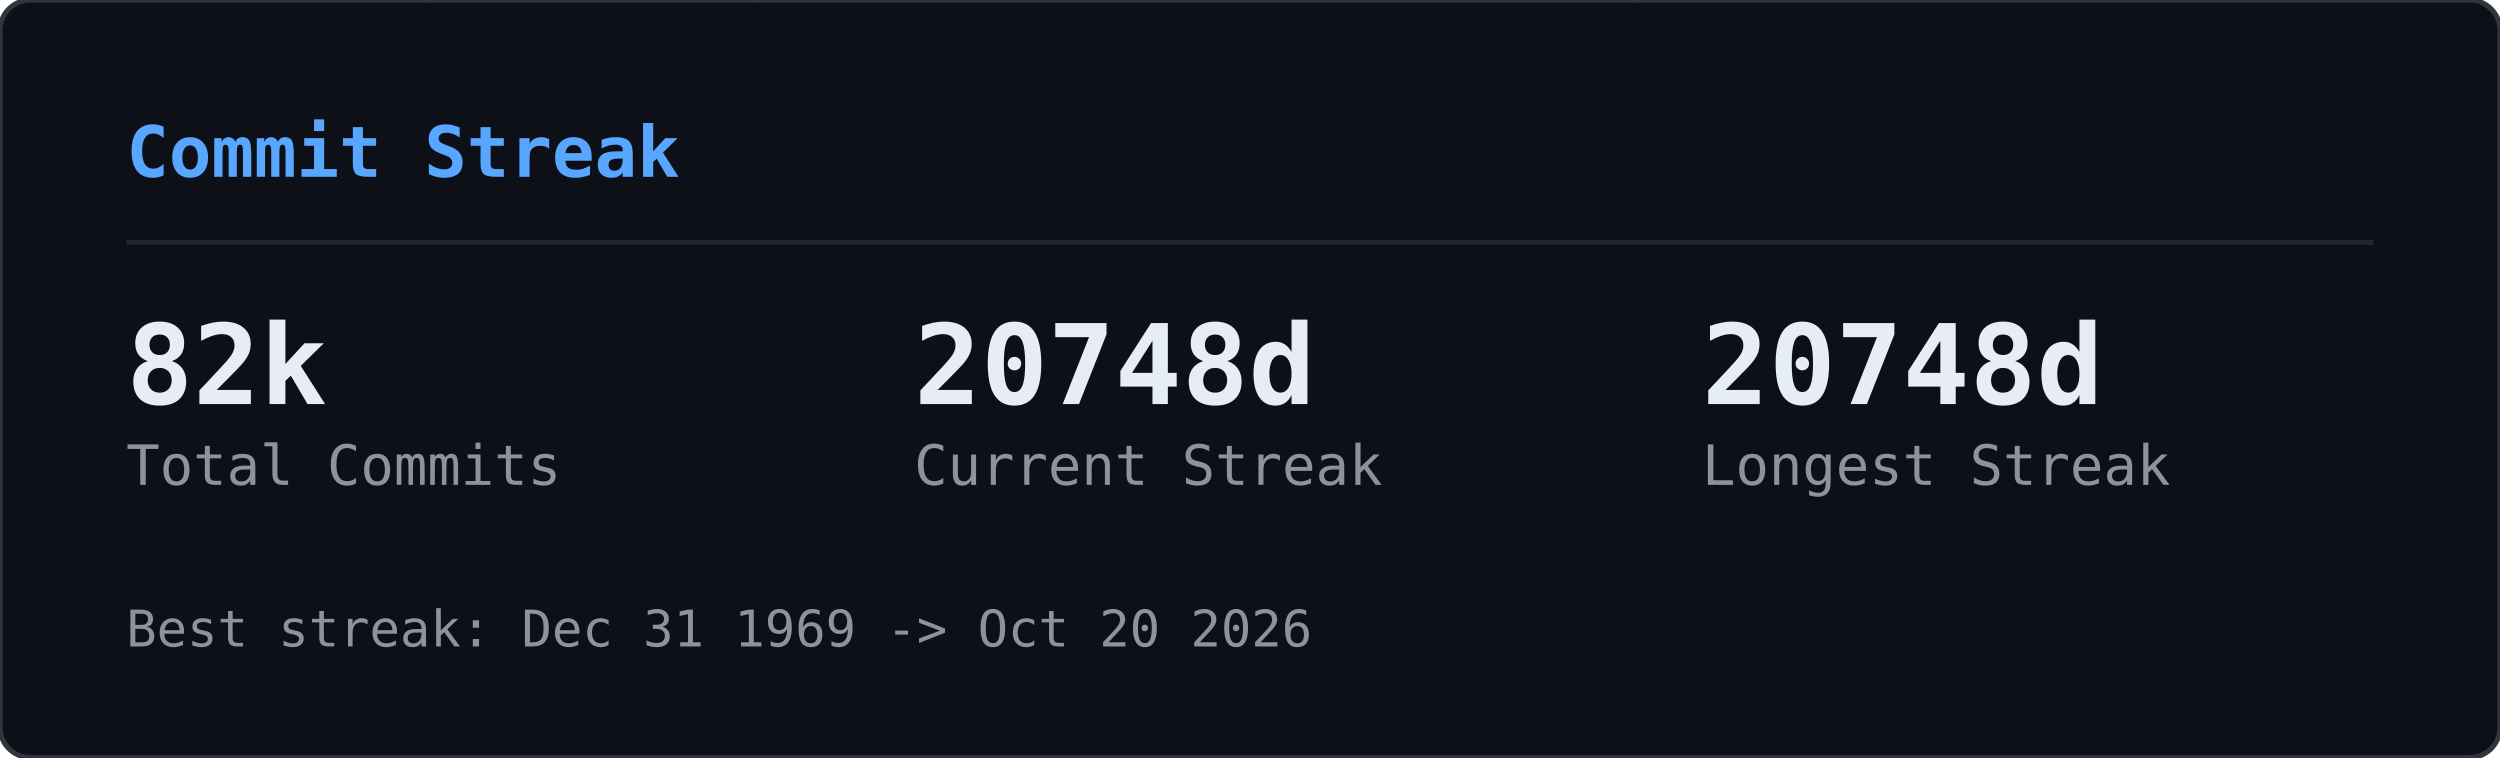
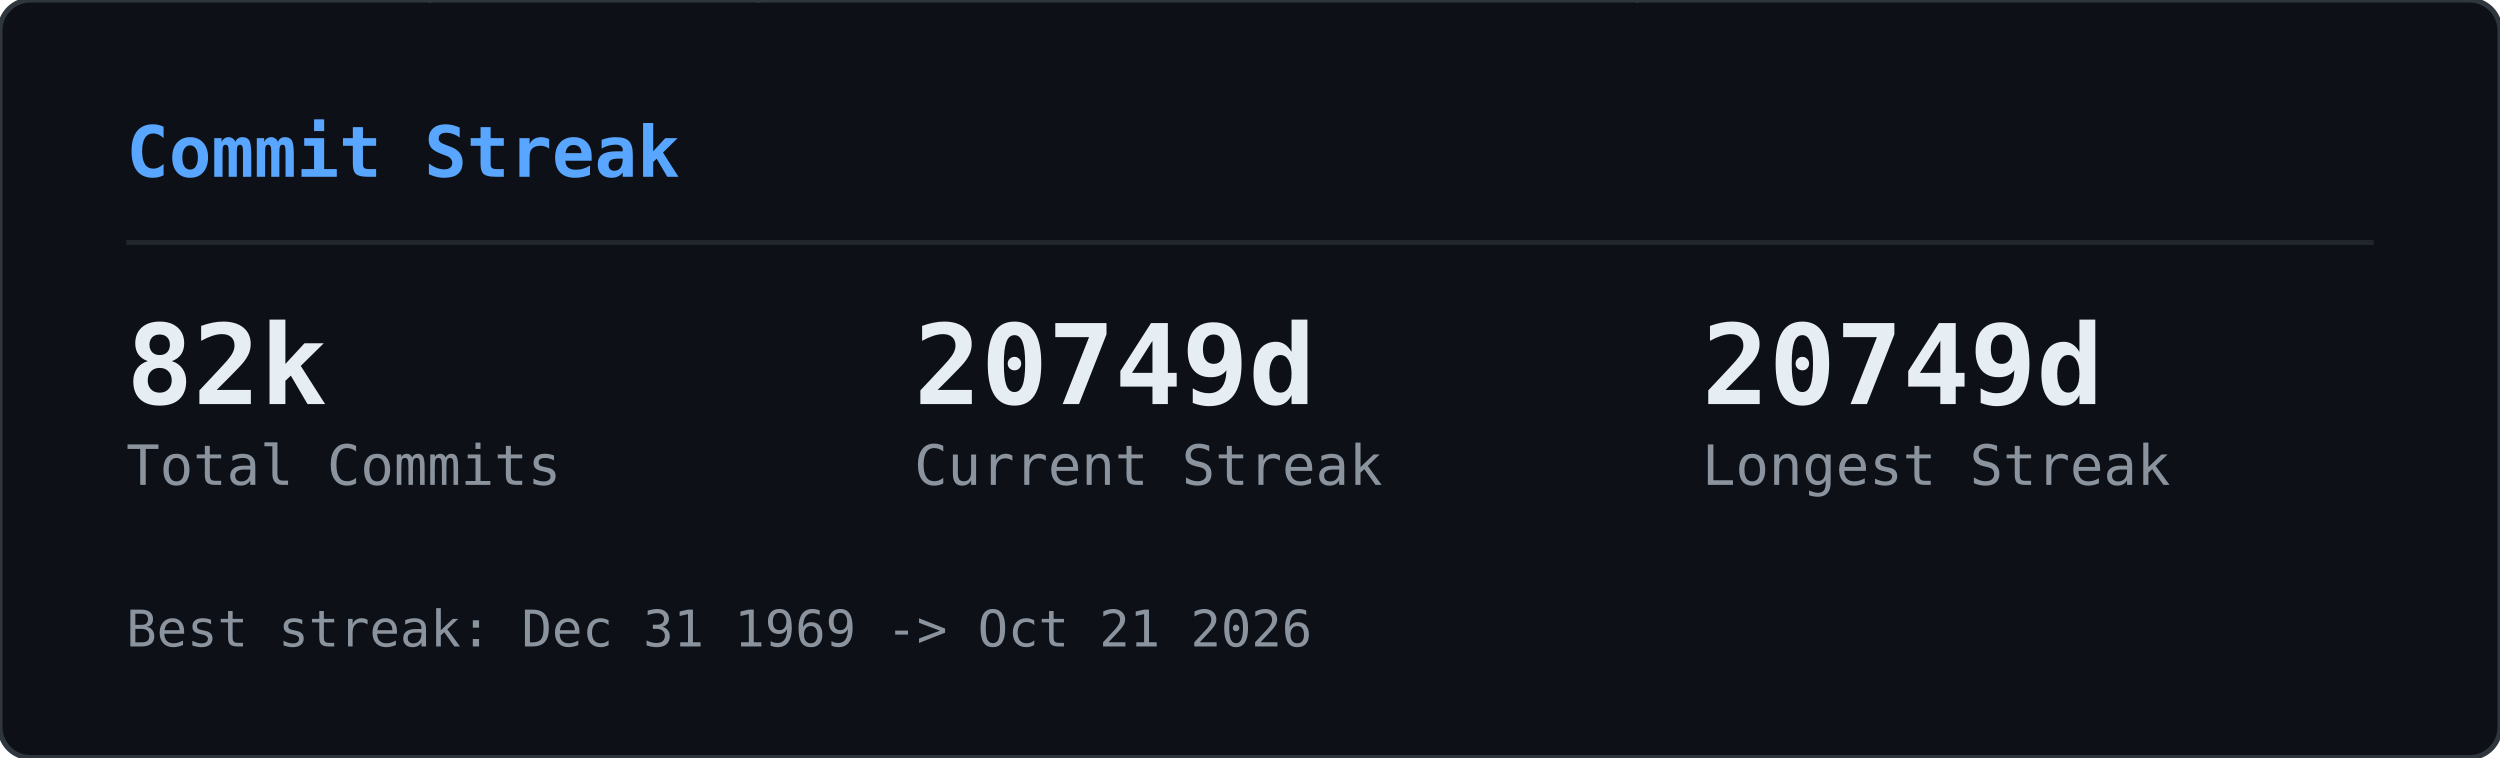
<svg xmlns="http://www.w3.org/2000/svg" width="495" height="150" viewBox="0 0 495 150">
  <defs>
    <clipPath id="gcs-clip">
      <rect width="495" height="150" rx="6" />
    </clipPath>
  </defs>
  <rect width="495" height="150" rx="6" fill="#0d1117" />
  <g clip-path="url(#gcs-clip)">
    <g opacity="0.22">
      <style>@keyframes gcs0{from{transform:translateY(-46px)}to{transform:translateY(164px)}}@keyframes gcs1{from{transform:translateY(-60px)}to{transform:translateY(164px)}}@keyframes gcs2{from{transform:translateY(-74px)}to{transform:translateY(164px)}}@keyframes gcs3{from{transform:translateY(-46px)}to{transform:translateY(164px)}}@keyframes gcs4{from{transform:translateY(-74px)}to{transform:translateY(164px)}}@keyframes gcs5{from{transform:translateY(-74px)}to{transform:translateY(164px)}}@keyframes gcs6{from{transform:translateY(-88px)}to{transform:translateY(164px)}}@keyframes gcs7{from{transform:translateY(-74px)}to{transform:translateY(164px)}}@keyframes gcs8{from{transform:translateY(-74px)}to{transform:translateY(164px)}}@keyframes gcs9{from{transform:translateY(-88px)}to{transform:translateY(164px)}}@keyframes gcs10{from{transform:translateY(-46px)}to{transform:translateY(164px)}}@keyframes gcs11{from{transform:translateY(-46px)}to{transform:translateY(164px)}}@keyframes gcs12{from{transform:translateY(-74px)}to{transform:translateY(164px)}}@keyframes gcs13{from{transform:translateY(-60px)}to{transform:translateY(164px)}}@keyframes gcs14{from{transform:translateY(-88px)}to{transform:translateY(164px)}}@keyframes gcs15{from{transform:translateY(-60px)}to{transform:translateY(164px)}}@keyframes gcs16{from{transform:translateY(-46px)}to{transform:translateY(164px)}}@keyframes gcs17{from{transform:translateY(-74px)}to{transform:translateY(164px)}}@keyframes gcs18{from{transform:translateY(-88px)}to{transform:translateY(164px)}}@keyframes gcs19{from{transform:translateY(-88px)}to{transform:translateY(164px)}}@keyframes gcs20{from{transform:translateY(-60px)}to{transform:translateY(164px)}}@keyframes gcs21{from{transform:translateY(-60px)}to{transform:translateY(164px)}}@keyframes gcs22{from{transform:translateY(-88px)}to{transform:translateY(164px)}}@keyframes gcs23{from{transform:translateY(-88px)}to{transform:translateY(164px)}}@keyframes gcs24{from{transform:translateY(-46px)}to{transform:translateY(164px)}}@keyframes gcs25{from{transform:translateY(-60px)}to{transform:translateY(164px)}}@keyframes gcs26{from{transform:translateY(-46px)}to{transform:translateY(164px)}}@keyframes gcs27{from{transform:translateY(-46px)}to{transform:translateY(164px)}}@keyframes gcs28{from{transform:translateY(-60px)}to{transform:translateY(164px)}}@keyframes gcs29{from{transform:translateY(-88px)}to{transform:translateY(164px)}}@keyframes gcs30{from{transform:translateY(-46px)}to{transform:translateY(164px)}}@keyframes gcs31{from{transform:translateY(-88px)}to{transform:translateY(164px)}}@keyframes gcs32{from{transform:translateY(-60px)}to{transform:translateY(164px)}}@keyframes gcs33{from{transform:translateY(-60px)}to{transform:translateY(164px)}}@keyframes gcs34{from{transform:translateY(-60px)}to{transform:translateY(164px)}}@keyframes gcs35{from{transform:translateY(-46px)}to{transform:translateY(164px)}}@keyframes gcs36{from{transform:translateY(-60px)}to{transform:translateY(164px)}}@keyframes gcs37{from{transform:translateY(-46px)}to{transform:translateY(164px)}}</style>
      <g style="animation:gcs0 2.57s linear infinite;animation-delay:-1.18s">
        <text x="146" y="0" font-family="monospace" font-size="12" fill="#00ff41">ｮ</text>
        <text x="146" y="-14" font-family="monospace" font-size="12" fill="#00ff41" opacity="0.75">ﾗ</text>
        <text x="146" y="-28" font-family="monospace" font-size="12" fill="#00ff41" opacity="0.50">ｧ</text>
        <text x="146" y="-42" font-family="monospace" font-size="12" fill="#00ff41" opacity="0.25">ﾊ</text>
      </g>
      <g style="animation:gcs1 3.16s linear infinite;animation-delay:-1.00s">
        <text x="236" y="0" font-family="monospace" font-size="12" fill="#00ff41">3</text>
        <text x="236" y="-14" font-family="monospace" font-size="12" fill="#00ff41" opacity="0.80">ﾋ</text>
        <text x="236" y="-28" font-family="monospace" font-size="12" fill="#00ff41" opacity="0.60">ﾅ</text>
        <text x="236" y="-42" font-family="monospace" font-size="12" fill="#00ff41" opacity="0.40">ｭ</text>
        <text x="236" y="-56" font-family="monospace" font-size="12" fill="#00ff41" opacity="0.20">ｾ</text>
      </g>
      <g style="animation:gcs2 2.63s linear infinite;animation-delay:-2.01s">
        <text x="198" y="0" font-family="monospace" font-size="12" fill="#00ff41">0</text>
        <text x="198" y="-14" font-family="monospace" font-size="12" fill="#00ff41" opacity="0.83">ﾚ</text>
        <text x="198" y="-28" font-family="monospace" font-size="12" fill="#00ff41" opacity="0.67">1</text>
        <text x="198" y="-42" font-family="monospace" font-size="12" fill="#00ff41" opacity="0.50">ｪ</text>
        <text x="198" y="-56" font-family="monospace" font-size="12" fill="#00ff41" opacity="0.33">ｱ</text>
        <text x="198" y="-70" font-family="monospace" font-size="12" fill="#00ff41" opacity="0.17">0</text>
      </g>
      <g style="animation:gcs3 1.86s linear infinite;animation-delay:-0.90s">
        <text x="222" y="0" font-family="monospace" font-size="12" fill="#00ff41">ﾇ</text>
        <text x="222" y="-14" font-family="monospace" font-size="12" fill="#00ff41" opacity="0.75">ﾎ</text>
        <text x="222" y="-28" font-family="monospace" font-size="12" fill="#00ff41" opacity="0.50">ﾚ</text>
        <text x="222" y="-42" font-family="monospace" font-size="12" fill="#00ff41" opacity="0.25">ｸ</text>
      </g>
      <g style="animation:gcs4 2.41s linear infinite;animation-delay:-2.33s">
        <text x="83" y="0" font-family="monospace" font-size="12" fill="#00ff41">ｯ</text>
        <text x="83" y="-14" font-family="monospace" font-size="12" fill="#00ff41" opacity="0.83">ﾀ</text>
        <text x="83" y="-28" font-family="monospace" font-size="12" fill="#00ff41" opacity="0.67">ｳ</text>
        <text x="83" y="-42" font-family="monospace" font-size="12" fill="#00ff41" opacity="0.50">1</text>
        <text x="83" y="-56" font-family="monospace" font-size="12" fill="#00ff41" opacity="0.33">ﾅ</text>
        <text x="83" y="-70" font-family="monospace" font-size="12" fill="#00ff41" opacity="0.17">8</text>
      </g>
      <g style="animation:gcs5 2.66s linear infinite;animation-delay:-0.69s">
        <text x="485" y="0" font-family="monospace" font-size="12" fill="#00ff41">ｳ</text>
        <text x="485" y="-14" font-family="monospace" font-size="12" fill="#00ff41" opacity="0.83">ｵ</text>
        <text x="485" y="-28" font-family="monospace" font-size="12" fill="#00ff41" opacity="0.67">ｬ</text>
        <text x="485" y="-42" font-family="monospace" font-size="12" fill="#00ff41" opacity="0.50">ｿ</text>
        <text x="485" y="-56" font-family="monospace" font-size="12" fill="#00ff41" opacity="0.33">ﾜ</text>
        <text x="485" y="-70" font-family="monospace" font-size="12" fill="#00ff41" opacity="0.17">ｶ</text>
      </g>
      <g style="animation:gcs6 2.54s linear infinite;animation-delay:-1.54s">
        <text x="54" y="0" font-family="monospace" font-size="12" fill="#00ff41">1</text>
        <text x="54" y="-14" font-family="monospace" font-size="12" fill="#00ff41" opacity="0.86">1</text>
        <text x="54" y="-28" font-family="monospace" font-size="12" fill="#00ff41" opacity="0.71">ﾌ</text>
        <text x="54" y="-42" font-family="monospace" font-size="12" fill="#00ff41" opacity="0.57">ｷ</text>
        <text x="54" y="-56" font-family="monospace" font-size="12" fill="#00ff41" opacity="0.43">4</text>
        <text x="54" y="-70" font-family="monospace" font-size="12" fill="#00ff41" opacity="0.29">ﾐ</text>
        <text x="54" y="-84" font-family="monospace" font-size="12" fill="#00ff41" opacity="0.14">ﾏ</text>
      </g>
      <g style="animation:gcs7 3.14s linear infinite;animation-delay:-1.12s">
        <text x="403" y="0" font-family="monospace" font-size="12" fill="#00ff41">3</text>
        <text x="403" y="-14" font-family="monospace" font-size="12" fill="#00ff41" opacity="0.83">2</text>
        <text x="403" y="-28" font-family="monospace" font-size="12" fill="#00ff41" opacity="0.67">ｦ</text>
        <text x="403" y="-42" font-family="monospace" font-size="12" fill="#00ff41" opacity="0.50">ﾚ</text>
        <text x="403" y="-56" font-family="monospace" font-size="12" fill="#00ff41" opacity="0.33">ﾈ</text>
        <text x="403" y="-70" font-family="monospace" font-size="12" fill="#00ff41" opacity="0.17">ﾇ</text>
      </g>
      <g style="animation:gcs8 2.89s linear infinite;animation-delay:-1.37s">
        <text x="430" y="0" font-family="monospace" font-size="12" fill="#00ff41">4</text>
        <text x="430" y="-14" font-family="monospace" font-size="12" fill="#00ff41" opacity="0.83">ｿ</text>
        <text x="430" y="-28" font-family="monospace" font-size="12" fill="#00ff41" opacity="0.67">ｯ</text>
        <text x="430" y="-42" font-family="monospace" font-size="12" fill="#00ff41" opacity="0.50">ﾑ</text>
        <text x="430" y="-56" font-family="monospace" font-size="12" fill="#00ff41" opacity="0.33">ｿ</text>
        <text x="430" y="-70" font-family="monospace" font-size="12" fill="#00ff41" opacity="0.17">ﾁ</text>
      </g>
      <g style="animation:gcs9 3.06s linear infinite;animation-delay:-0.70s">
        <text x="32" y="0" font-family="monospace" font-size="12" fill="#00ff41">ｽ</text>
        <text x="32" y="-14" font-family="monospace" font-size="12" fill="#00ff41" opacity="0.86">ﾃ</text>
        <text x="32" y="-28" font-family="monospace" font-size="12" fill="#00ff41" opacity="0.71">ﾐ</text>
        <text x="32" y="-42" font-family="monospace" font-size="12" fill="#00ff41" opacity="0.57">ﾃ</text>
        <text x="32" y="-56" font-family="monospace" font-size="12" fill="#00ff41" opacity="0.43">ﾎ</text>
        <text x="32" y="-70" font-family="monospace" font-size="12" fill="#00ff41" opacity="0.29">5</text>
        <text x="32" y="-84" font-family="monospace" font-size="12" fill="#00ff41" opacity="0.14">ｱ</text>
      </g>
      <g style="animation:gcs10 2.48s linear infinite;animation-delay:-2.03s">
        <text x="184" y="0" font-family="monospace" font-size="12" fill="#00ff41">ﾒ</text>
        <text x="184" y="-14" font-family="monospace" font-size="12" fill="#00ff41" opacity="0.75">ﾄ</text>
        <text x="184" y="-28" font-family="monospace" font-size="12" fill="#00ff41" opacity="0.50">ﾗ</text>
        <text x="184" y="-42" font-family="monospace" font-size="12" fill="#00ff41" opacity="0.25">ﾔ</text>
      </g>
      <g style="animation:gcs11 2.48s linear infinite;animation-delay:-1.09s">
        <text x="39" y="0" font-family="monospace" font-size="12" fill="#00ff41">ﾅ</text>
        <text x="39" y="-14" font-family="monospace" font-size="12" fill="#00ff41" opacity="0.75">ｯ</text>
        <text x="39" y="-28" font-family="monospace" font-size="12" fill="#00ff41" opacity="0.50">ｺ</text>
        <text x="39" y="-42" font-family="monospace" font-size="12" fill="#00ff41" opacity="0.25">ﾌ</text>
      </g>
      <g style="animation:gcs12 1.97s linear infinite;animation-delay:-1.78s">
        <text x="355" y="0" font-family="monospace" font-size="12" fill="#00ff41">ﾜ</text>
        <text x="355" y="-14" font-family="monospace" font-size="12" fill="#00ff41" opacity="0.83">ｴ</text>
        <text x="355" y="-28" font-family="monospace" font-size="12" fill="#00ff41" opacity="0.67">ﾋ</text>
        <text x="355" y="-42" font-family="monospace" font-size="12" fill="#00ff41" opacity="0.50">ｾ</text>
        <text x="355" y="-56" font-family="monospace" font-size="12" fill="#00ff41" opacity="0.33">ﾀ</text>
        <text x="355" y="-70" font-family="monospace" font-size="12" fill="#00ff41" opacity="0.17">ﾒ</text>
      </g>
      <g style="animation:gcs13 2.27s linear infinite;animation-delay:-2.03s">
        <text x="437" y="0" font-family="monospace" font-size="12" fill="#00ff41">3</text>
        <text x="437" y="-14" font-family="monospace" font-size="12" fill="#00ff41" opacity="0.80">ｴ</text>
        <text x="437" y="-28" font-family="monospace" font-size="12" fill="#00ff41" opacity="0.60">ｬ</text>
        <text x="437" y="-42" font-family="monospace" font-size="12" fill="#00ff41" opacity="0.40">7</text>
        <text x="437" y="-56" font-family="monospace" font-size="12" fill="#00ff41" opacity="0.20">ﾎ</text>
      </g>
      <g style="animation:gcs14 2.27s linear infinite;animation-delay:-0.20s">
        <text x="469" y="0" font-family="monospace" font-size="12" fill="#00ff41">3</text>
        <text x="469" y="-14" font-family="monospace" font-size="12" fill="#00ff41" opacity="0.86">ﾝ</text>
        <text x="469" y="-28" font-family="monospace" font-size="12" fill="#00ff41" opacity="0.71">ｦ</text>
        <text x="469" y="-42" font-family="monospace" font-size="12" fill="#00ff41" opacity="0.57">ﾂ</text>
        <text x="469" y="-56" font-family="monospace" font-size="12" fill="#00ff41" opacity="0.43">ﾗ</text>
        <text x="469" y="-70" font-family="monospace" font-size="12" fill="#00ff41" opacity="0.29">ｧ</text>
        <text x="469" y="-84" font-family="monospace" font-size="12" fill="#00ff41" opacity="0.14">ｮ</text>
      </g>
      <g style="animation:gcs15 2.38s linear infinite;animation-delay:-1.80s">
        <text x="100" y="0" font-family="monospace" font-size="12" fill="#00ff41">ﾜ</text>
        <text x="100" y="-14" font-family="monospace" font-size="12" fill="#00ff41" opacity="0.80">0</text>
        <text x="100" y="-28" font-family="monospace" font-size="12" fill="#00ff41" opacity="0.60">ﾓ</text>
        <text x="100" y="-42" font-family="monospace" font-size="12" fill="#00ff41" opacity="0.40">ｶ</text>
        <text x="100" y="-56" font-family="monospace" font-size="12" fill="#00ff41" opacity="0.20">ｸ</text>
      </g>
      <g style="animation:gcs16 3.01s linear infinite;animation-delay:-1.67s">
        <text x="464" y="0" font-family="monospace" font-size="12" fill="#00ff41">ｴ</text>
        <text x="464" y="-14" font-family="monospace" font-size="12" fill="#00ff41" opacity="0.75">ﾑ</text>
        <text x="464" y="-28" font-family="monospace" font-size="12" fill="#00ff41" opacity="0.50">ﾉ</text>
        <text x="464" y="-42" font-family="monospace" font-size="12" fill="#00ff41" opacity="0.25">ﾏ</text>
      </g>
      <g style="animation:gcs17 1.88s linear infinite;animation-delay:-0.87s">
        <text x="390" y="0" font-family="monospace" font-size="12" fill="#00ff41">ﾌ</text>
        <text x="390" y="-14" font-family="monospace" font-size="12" fill="#00ff41" opacity="0.83">ｪ</text>
        <text x="390" y="-28" font-family="monospace" font-size="12" fill="#00ff41" opacity="0.67">ﾗ</text>
        <text x="390" y="-42" font-family="monospace" font-size="12" fill="#00ff41" opacity="0.50">ｩ</text>
        <text x="390" y="-56" font-family="monospace" font-size="12" fill="#00ff41" opacity="0.33">7</text>
        <text x="390" y="-70" font-family="monospace" font-size="12" fill="#00ff41" opacity="0.17">ﾔ</text>
      </g>
      <g style="animation:gcs18 2.28s linear infinite;animation-delay:-2.05s">
        <text x="250" y="0" font-family="monospace" font-size="12" fill="#00ff41">7</text>
        <text x="250" y="-14" font-family="monospace" font-size="12" fill="#00ff41" opacity="0.86">ﾘ</text>
        <text x="250" y="-28" font-family="monospace" font-size="12" fill="#00ff41" opacity="0.71">ｩ</text>
        <text x="250" y="-42" font-family="monospace" font-size="12" fill="#00ff41" opacity="0.57">ｲ</text>
        <text x="250" y="-56" font-family="monospace" font-size="12" fill="#00ff41" opacity="0.43">5</text>
        <text x="250" y="-70" font-family="monospace" font-size="12" fill="#00ff41" opacity="0.29">ﾆ</text>
        <text x="250" y="-84" font-family="monospace" font-size="12" fill="#00ff41" opacity="0.14">ｿ</text>
      </g>
      <g style="animation:gcs19 2.21s linear infinite;animation-delay:-0.13s">
        <text x="375" y="0" font-family="monospace" font-size="12" fill="#00ff41">ﾅ</text>
        <text x="375" y="-14" font-family="monospace" font-size="12" fill="#00ff41" opacity="0.86">ｮ</text>
        <text x="375" y="-28" font-family="monospace" font-size="12" fill="#00ff41" opacity="0.71">ｷ</text>
        <text x="375" y="-42" font-family="monospace" font-size="12" fill="#00ff41" opacity="0.57">ﾊ</text>
        <text x="375" y="-56" font-family="monospace" font-size="12" fill="#00ff41" opacity="0.43">ﾛ</text>
        <text x="375" y="-70" font-family="monospace" font-size="12" fill="#00ff41" opacity="0.29">ｱ</text>
        <text x="375" y="-84" font-family="monospace" font-size="12" fill="#00ff41" opacity="0.14">ﾖ</text>
      </g>
      <g style="animation:gcs20 2.89s linear infinite;animation-delay:-1.78s">
        <text x="319" y="0" font-family="monospace" font-size="12" fill="#00ff41">ﾝ</text>
        <text x="319" y="-14" font-family="monospace" font-size="12" fill="#00ff41" opacity="0.80">8</text>
        <text x="319" y="-28" font-family="monospace" font-size="12" fill="#00ff41" opacity="0.60">ﾈ</text>
        <text x="319" y="-42" font-family="monospace" font-size="12" fill="#00ff41" opacity="0.40">ﾑ</text>
        <text x="319" y="-56" font-family="monospace" font-size="12" fill="#00ff41" opacity="0.20">8</text>
      </g>
      <g style="animation:gcs21 1.72s linear infinite;animation-delay:-0.43s">
        <text x="322" y="0" font-family="monospace" font-size="12" fill="#00ff41">ｯ</text>
        <text x="322" y="-14" font-family="monospace" font-size="12" fill="#00ff41" opacity="0.80">ｨ</text>
        <text x="322" y="-28" font-family="monospace" font-size="12" fill="#00ff41" opacity="0.60">ﾂ</text>
        <text x="322" y="-42" font-family="monospace" font-size="12" fill="#00ff41" opacity="0.40">ﾎ</text>
        <text x="322" y="-56" font-family="monospace" font-size="12" fill="#00ff41" opacity="0.20">1</text>
      </g>
      <g style="animation:gcs22 1.59s linear infinite;animation-delay:-0.11s">
        <text x="48" y="0" font-family="monospace" font-size="12" fill="#00ff41">2</text>
        <text x="48" y="-14" font-family="monospace" font-size="12" fill="#00ff41" opacity="0.86">ﾌ</text>
        <text x="48" y="-28" font-family="monospace" font-size="12" fill="#00ff41" opacity="0.71">ｳ</text>
        <text x="48" y="-42" font-family="monospace" font-size="12" fill="#00ff41" opacity="0.57">ﾁ</text>
        <text x="48" y="-56" font-family="monospace" font-size="12" fill="#00ff41" opacity="0.43">ｱ</text>
        <text x="48" y="-70" font-family="monospace" font-size="12" fill="#00ff41" opacity="0.29">ﾖ</text>
        <text x="48" y="-84" font-family="monospace" font-size="12" fill="#00ff41" opacity="0.14">5</text>
      </g>
      <g style="animation:gcs23 2.43s linear infinite;animation-delay:-0.29s">
        <text x="468" y="0" font-family="monospace" font-size="12" fill="#00ff41">ﾐ</text>
        <text x="468" y="-14" font-family="monospace" font-size="12" fill="#00ff41" opacity="0.86">ﾓ</text>
        <text x="468" y="-28" font-family="monospace" font-size="12" fill="#00ff41" opacity="0.71">ﾎ</text>
        <text x="468" y="-42" font-family="monospace" font-size="12" fill="#00ff41" opacity="0.57">ﾛ</text>
        <text x="468" y="-56" font-family="monospace" font-size="12" fill="#00ff41" opacity="0.43">ﾈ</text>
        <text x="468" y="-70" font-family="monospace" font-size="12" fill="#00ff41" opacity="0.29">ﾆ</text>
        <text x="468" y="-84" font-family="monospace" font-size="12" fill="#00ff41" opacity="0.14">ﾎ</text>
      </g>
      <g style="animation:gcs24 2.71s linear infinite;animation-delay:-2.62s">
        <text x="458" y="0" font-family="monospace" font-size="12" fill="#00ff41">0</text>
        <text x="458" y="-14" font-family="monospace" font-size="12" fill="#00ff41" opacity="0.75">4</text>
        <text x="458" y="-28" font-family="monospace" font-size="12" fill="#00ff41" opacity="0.50">ｻ</text>
        <text x="458" y="-42" font-family="monospace" font-size="12" fill="#00ff41" opacity="0.25">ﾑ</text>
      </g>
      <g style="animation:gcs25 2.35s linear infinite;animation-delay:-1.04s">
        <text x="411" y="0" font-family="monospace" font-size="12" fill="#00ff41">ﾌ</text>
        <text x="411" y="-14" font-family="monospace" font-size="12" fill="#00ff41" opacity="0.80">1</text>
        <text x="411" y="-28" font-family="monospace" font-size="12" fill="#00ff41" opacity="0.60">ﾊ</text>
        <text x="411" y="-42" font-family="monospace" font-size="12" fill="#00ff41" opacity="0.40">ｱ</text>
        <text x="411" y="-56" font-family="monospace" font-size="12" fill="#00ff41" opacity="0.20">3</text>
      </g>
      <g style="animation:gcs26 1.84s linear infinite;animation-delay:-0.68s">
        <text x="358" y="0" font-family="monospace" font-size="12" fill="#00ff41">ｻ</text>
        <text x="358" y="-14" font-family="monospace" font-size="12" fill="#00ff41" opacity="0.75">ｵ</text>
        <text x="358" y="-28" font-family="monospace" font-size="12" fill="#00ff41" opacity="0.50">ｺ</text>
        <text x="358" y="-42" font-family="monospace" font-size="12" fill="#00ff41" opacity="0.25">ｻ</text>
      </g>
      <g style="animation:gcs27 3.14s linear infinite;animation-delay:-1.63s">
        <text x="330" y="0" font-family="monospace" font-size="12" fill="#00ff41">1</text>
        <text x="330" y="-14" font-family="monospace" font-size="12" fill="#00ff41" opacity="0.75">6</text>
        <text x="330" y="-28" font-family="monospace" font-size="12" fill="#00ff41" opacity="0.50">ｨ</text>
        <text x="330" y="-42" font-family="monospace" font-size="12" fill="#00ff41" opacity="0.25">ﾍ</text>
      </g>
      <g style="animation:gcs28 1.61s linear infinite;animation-delay:-0.72s">
        <text x="404" y="0" font-family="monospace" font-size="12" fill="#00ff41">ﾝ</text>
        <text x="404" y="-14" font-family="monospace" font-size="12" fill="#00ff41" opacity="0.80">ﾌ</text>
        <text x="404" y="-28" font-family="monospace" font-size="12" fill="#00ff41" opacity="0.60">ﾅ</text>
        <text x="404" y="-42" font-family="monospace" font-size="12" fill="#00ff41" opacity="0.40">ﾂ</text>
        <text x="404" y="-56" font-family="monospace" font-size="12" fill="#00ff41" opacity="0.20">ﾃ</text>
      </g>
      <g style="animation:gcs29 2.37s linear infinite;animation-delay:-0.24s">
        <text x="380" y="0" font-family="monospace" font-size="12" fill="#00ff41">ﾅ</text>
        <text x="380" y="-14" font-family="monospace" font-size="12" fill="#00ff41" opacity="0.86">ﾌ</text>
        <text x="380" y="-28" font-family="monospace" font-size="12" fill="#00ff41" opacity="0.71">ﾛ</text>
        <text x="380" y="-42" font-family="monospace" font-size="12" fill="#00ff41" opacity="0.57">2</text>
        <text x="380" y="-56" font-family="monospace" font-size="12" fill="#00ff41" opacity="0.43">5</text>
        <text x="380" y="-70" font-family="monospace" font-size="12" fill="#00ff41" opacity="0.29">ｴ</text>
        <text x="380" y="-84" font-family="monospace" font-size="12" fill="#00ff41" opacity="0.14">ｮ</text>
      </g>
      <g style="animation:gcs30 2.42s linear infinite;animation-delay:-2.15s">
        <text x="215" y="0" font-family="monospace" font-size="12" fill="#00ff41">ﾐ</text>
        <text x="215" y="-14" font-family="monospace" font-size="12" fill="#00ff41" opacity="0.75">0</text>
        <text x="215" y="-28" font-family="monospace" font-size="12" fill="#00ff41" opacity="0.50">3</text>
        <text x="215" y="-42" font-family="monospace" font-size="12" fill="#00ff41" opacity="0.25">ｮ</text>
      </g>
      <g style="animation:gcs31 2.73s linear infinite;animation-delay:-0.98s">
        <text x="171" y="0" font-family="monospace" font-size="12" fill="#00ff41">ﾉ</text>
        <text x="171" y="-14" font-family="monospace" font-size="12" fill="#00ff41" opacity="0.86">ﾇ</text>
        <text x="171" y="-28" font-family="monospace" font-size="12" fill="#00ff41" opacity="0.71">ｦ</text>
        <text x="171" y="-42" font-family="monospace" font-size="12" fill="#00ff41" opacity="0.57">ｳ</text>
        <text x="171" y="-56" font-family="monospace" font-size="12" fill="#00ff41" opacity="0.43">ﾛ</text>
        <text x="171" y="-70" font-family="monospace" font-size="12" fill="#00ff41" opacity="0.29">ﾌ</text>
        <text x="171" y="-84" font-family="monospace" font-size="12" fill="#00ff41" opacity="0.14">ｹ</text>
      </g>
      <g style="animation:gcs32 2.31s linear infinite;animation-delay:-0.48s">
        <text x="80" y="0" font-family="monospace" font-size="12" fill="#00ff41">6</text>
        <text x="80" y="-14" font-family="monospace" font-size="12" fill="#00ff41" opacity="0.80">ﾀ</text>
        <text x="80" y="-28" font-family="monospace" font-size="12" fill="#00ff41" opacity="0.60">ｸ</text>
        <text x="80" y="-42" font-family="monospace" font-size="12" fill="#00ff41" opacity="0.40">ﾗ</text>
        <text x="80" y="-56" font-family="monospace" font-size="12" fill="#00ff41" opacity="0.20">ｪ</text>
      </g>
      <g style="animation:gcs33 2.37s linear infinite;animation-delay:-2.17s">
        <text x="313" y="0" font-family="monospace" font-size="12" fill="#00ff41">ｱ</text>
        <text x="313" y="-14" font-family="monospace" font-size="12" fill="#00ff41" opacity="0.80">0</text>
        <text x="313" y="-28" font-family="monospace" font-size="12" fill="#00ff41" opacity="0.60">8</text>
        <text x="313" y="-42" font-family="monospace" font-size="12" fill="#00ff41" opacity="0.40">ﾊ</text>
        <text x="313" y="-56" font-family="monospace" font-size="12" fill="#00ff41" opacity="0.20">ﾑ</text>
      </g>
      <g style="animation:gcs34 2.09s linear infinite;animation-delay:-0.61s">
        <text x="441" y="0" font-family="monospace" font-size="12" fill="#00ff41">ｶ</text>
        <text x="441" y="-14" font-family="monospace" font-size="12" fill="#00ff41" opacity="0.80">ﾑ</text>
        <text x="441" y="-28" font-family="monospace" font-size="12" fill="#00ff41" opacity="0.60">ｾ</text>
        <text x="441" y="-42" font-family="monospace" font-size="12" fill="#00ff41" opacity="0.40">ﾁ</text>
        <text x="441" y="-56" font-family="monospace" font-size="12" fill="#00ff41" opacity="0.20">ｫ</text>
      </g>
      <g style="animation:gcs35 2.81s linear infinite;animation-delay:-0.98s">
        <text x="262" y="0" font-family="monospace" font-size="12" fill="#00ff41">ｼ</text>
        <text x="262" y="-14" font-family="monospace" font-size="12" fill="#00ff41" opacity="0.75">ｿ</text>
        <text x="262" y="-28" font-family="monospace" font-size="12" fill="#00ff41" opacity="0.50">3</text>
        <text x="262" y="-42" font-family="monospace" font-size="12" fill="#00ff41" opacity="0.25">ｧ</text>
      </g>
      <g style="animation:gcs36 1.88s linear infinite;animation-delay:-0.67s">
        <text x="460" y="0" font-family="monospace" font-size="12" fill="#00ff41">ﾑ</text>
        <text x="460" y="-14" font-family="monospace" font-size="12" fill="#00ff41" opacity="0.80">ﾆ</text>
        <text x="460" y="-28" font-family="monospace" font-size="12" fill="#00ff41" opacity="0.60">0</text>
        <text x="460" y="-42" font-family="monospace" font-size="12" fill="#00ff41" opacity="0.40">ﾕ</text>
        <text x="460" y="-56" font-family="monospace" font-size="12" fill="#00ff41" opacity="0.20">3</text>
      </g>
      <g style="animation:gcs37 2.76s linear infinite;animation-delay:-1.10s">
        <text x="342" y="0" font-family="monospace" font-size="12" fill="#00ff41">ｽ</text>
        <text x="342" y="-14" font-family="monospace" font-size="12" fill="#00ff41" opacity="0.75">ﾜ</text>
        <text x="342" y="-28" font-family="monospace" font-size="12" fill="#00ff41" opacity="0.50">ｴ</text>
        <text x="342" y="-42" font-family="monospace" font-size="12" fill="#00ff41" opacity="0.25">3</text>
      </g>
    </g>
  </g>
  <rect width="495" height="150" rx="6" fill="none" stroke="#30363d" stroke-width="1" />
  <text x="25" y="35" font-family="monospace" font-size="14" font-weight="600" fill="#58a6ff">Commit Streak</text>
  <line x1="25" y1="48" x2="470" y2="48" stroke="#21262d" stroke-width="1" />
  <text x="25" y="80" font-family="monospace" font-size="22" font-weight="700" fill="#e6edf3">82k</text>
  <text x="25" y="96" font-family="monospace" font-size="11" fill="#8b949e">Total Commits</text>
-   <text x="181" y="80" font-family="monospace" font-size="22" font-weight="700" fill="#e6edf3">20748d</text>
+   <text x="181" y="80" font-family="monospace" font-size="22" font-weight="700" fill="#e6edf3">20749d</text>
  <text x="181" y="96" font-family="monospace" font-size="11" fill="#8b949e">Current Streak</text>
-   <text x="337" y="80" font-family="monospace" font-size="22" font-weight="700" fill="#e6edf3">20748d</text>
+   <text x="337" y="80" font-family="monospace" font-size="22" font-weight="700" fill="#e6edf3">20749d</text>
  <text x="337" y="96" font-family="monospace" font-size="11" fill="#8b949e">Longest Streak</text>
-   <text x="25" y="128" font-family="monospace" font-size="10" fill="#8b949e">Best streak: Dec 31 1969 -&gt; Oct 20 2026</text>
+   <text x="25" y="128" font-family="monospace" font-size="10" fill="#8b949e">Best streak: Dec 31 1969 -&gt; Oct 21 2026</text>
</svg>
